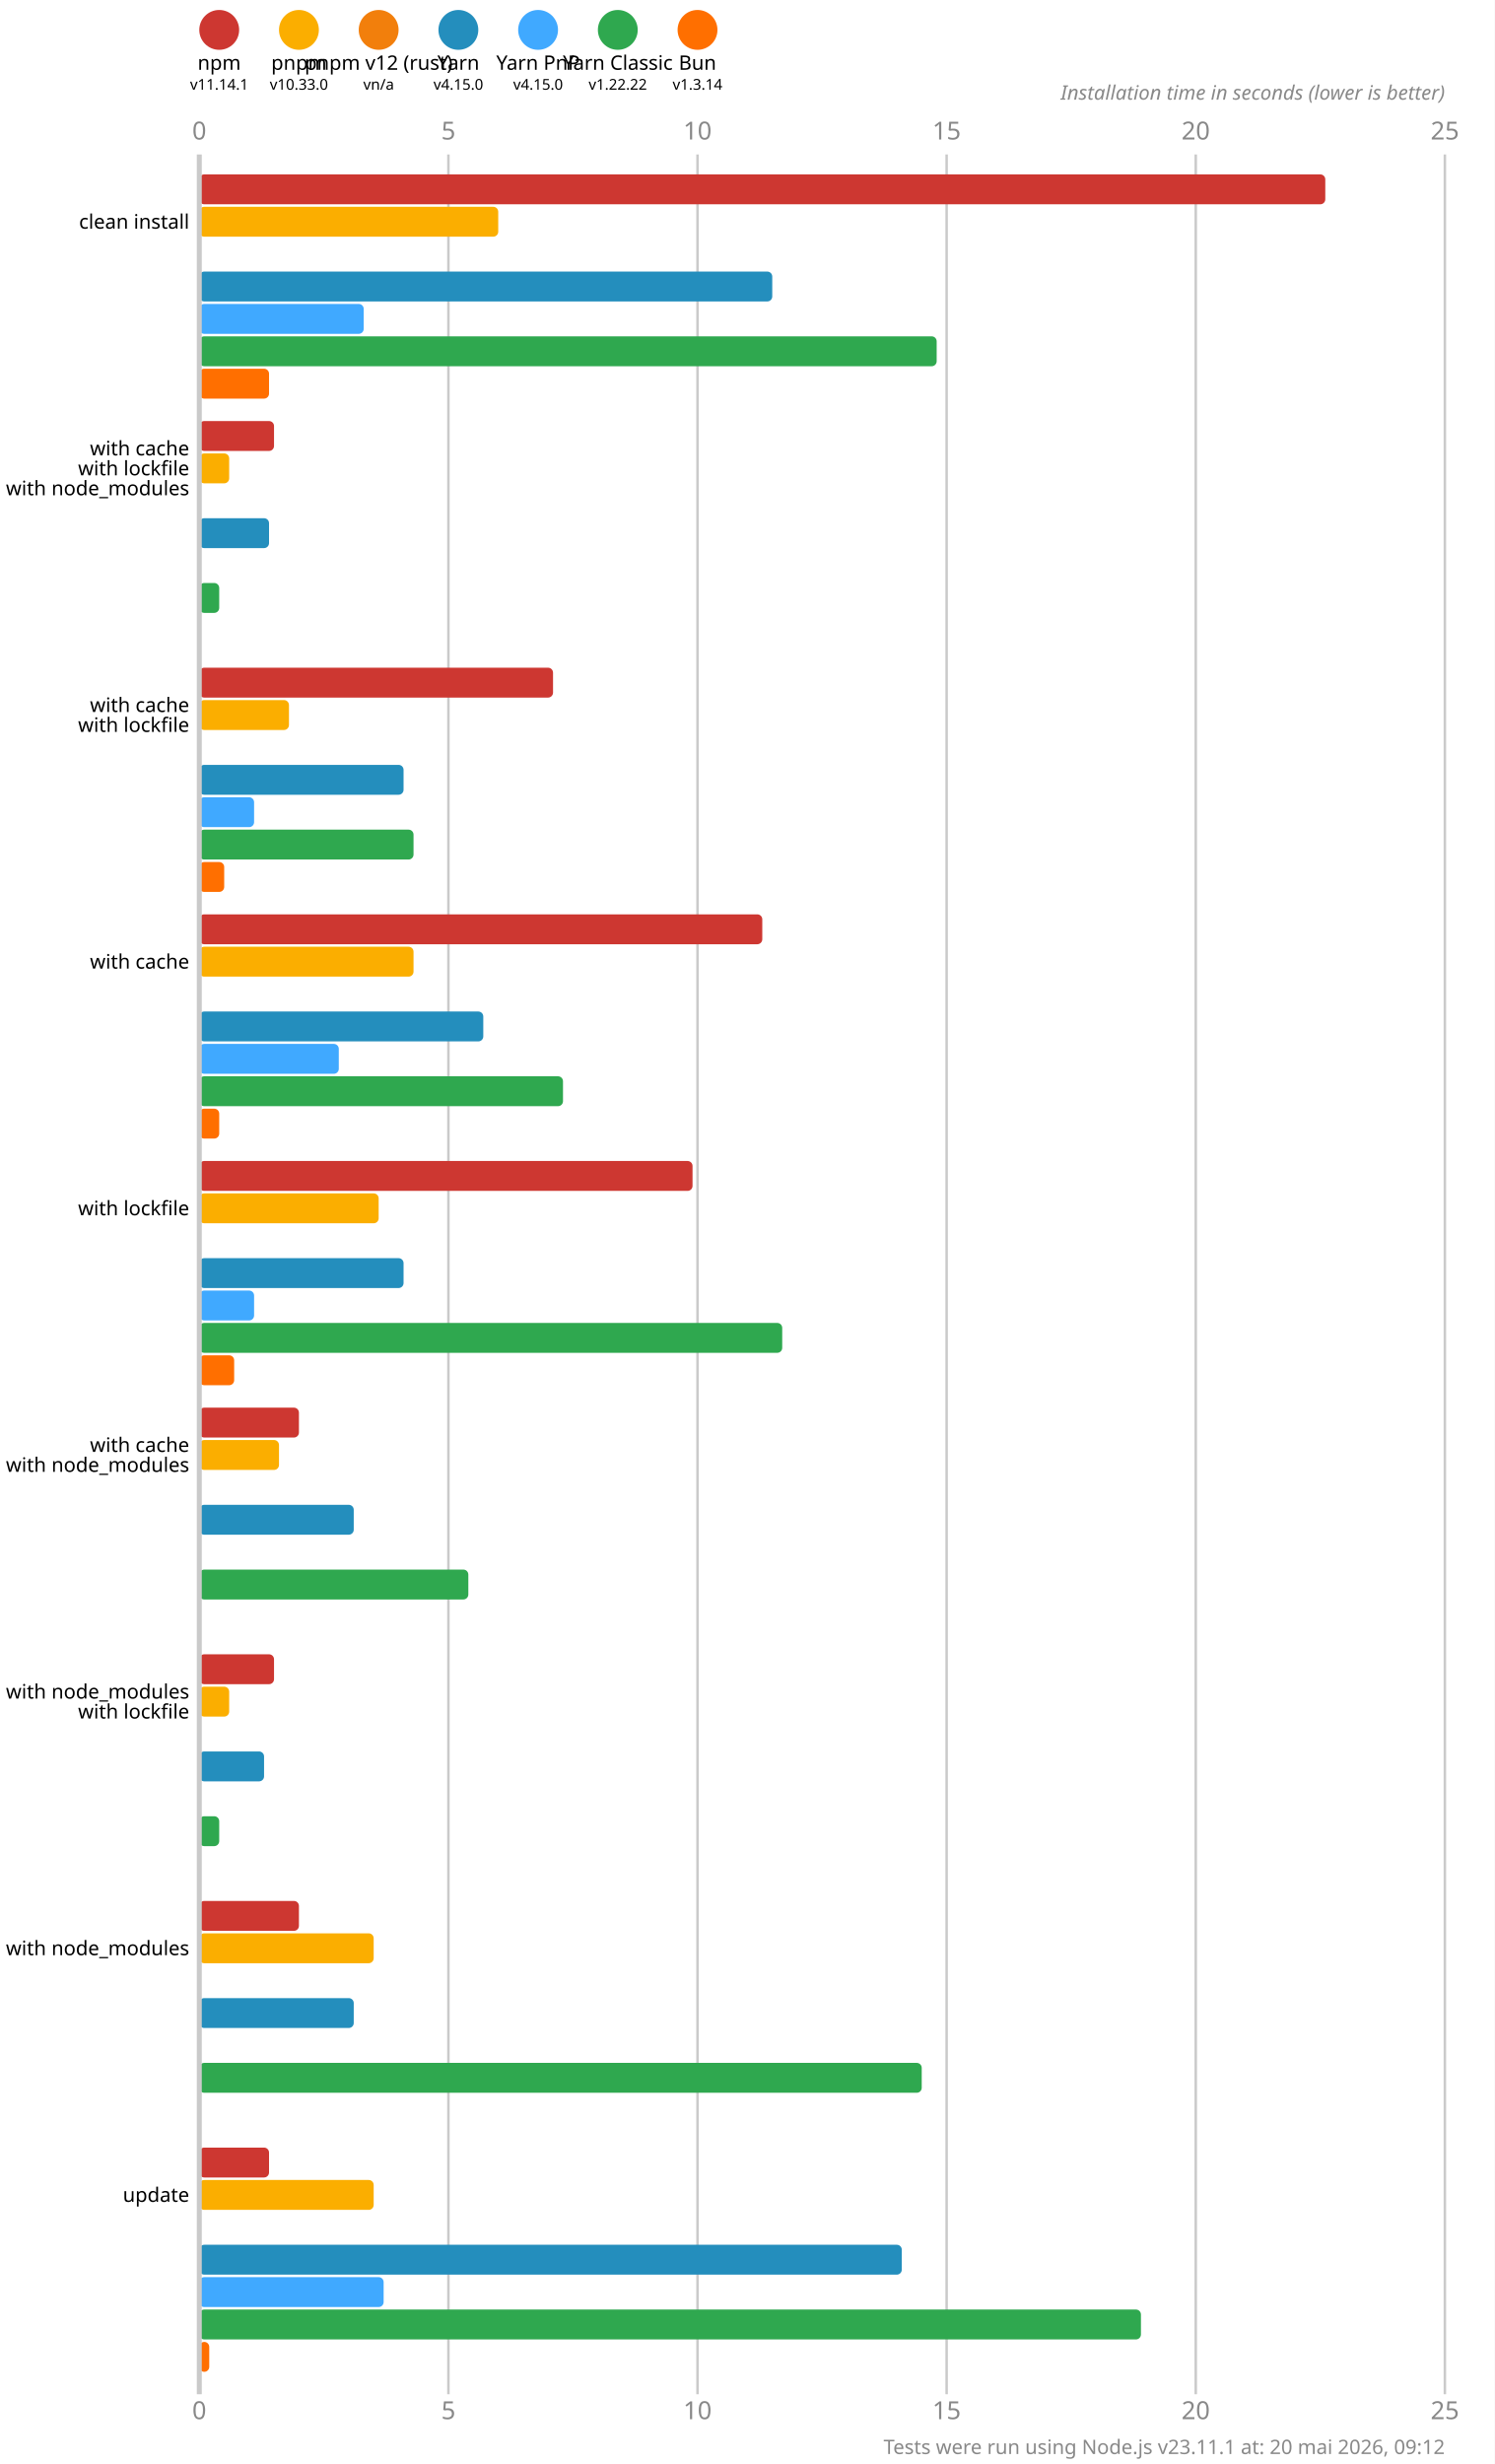
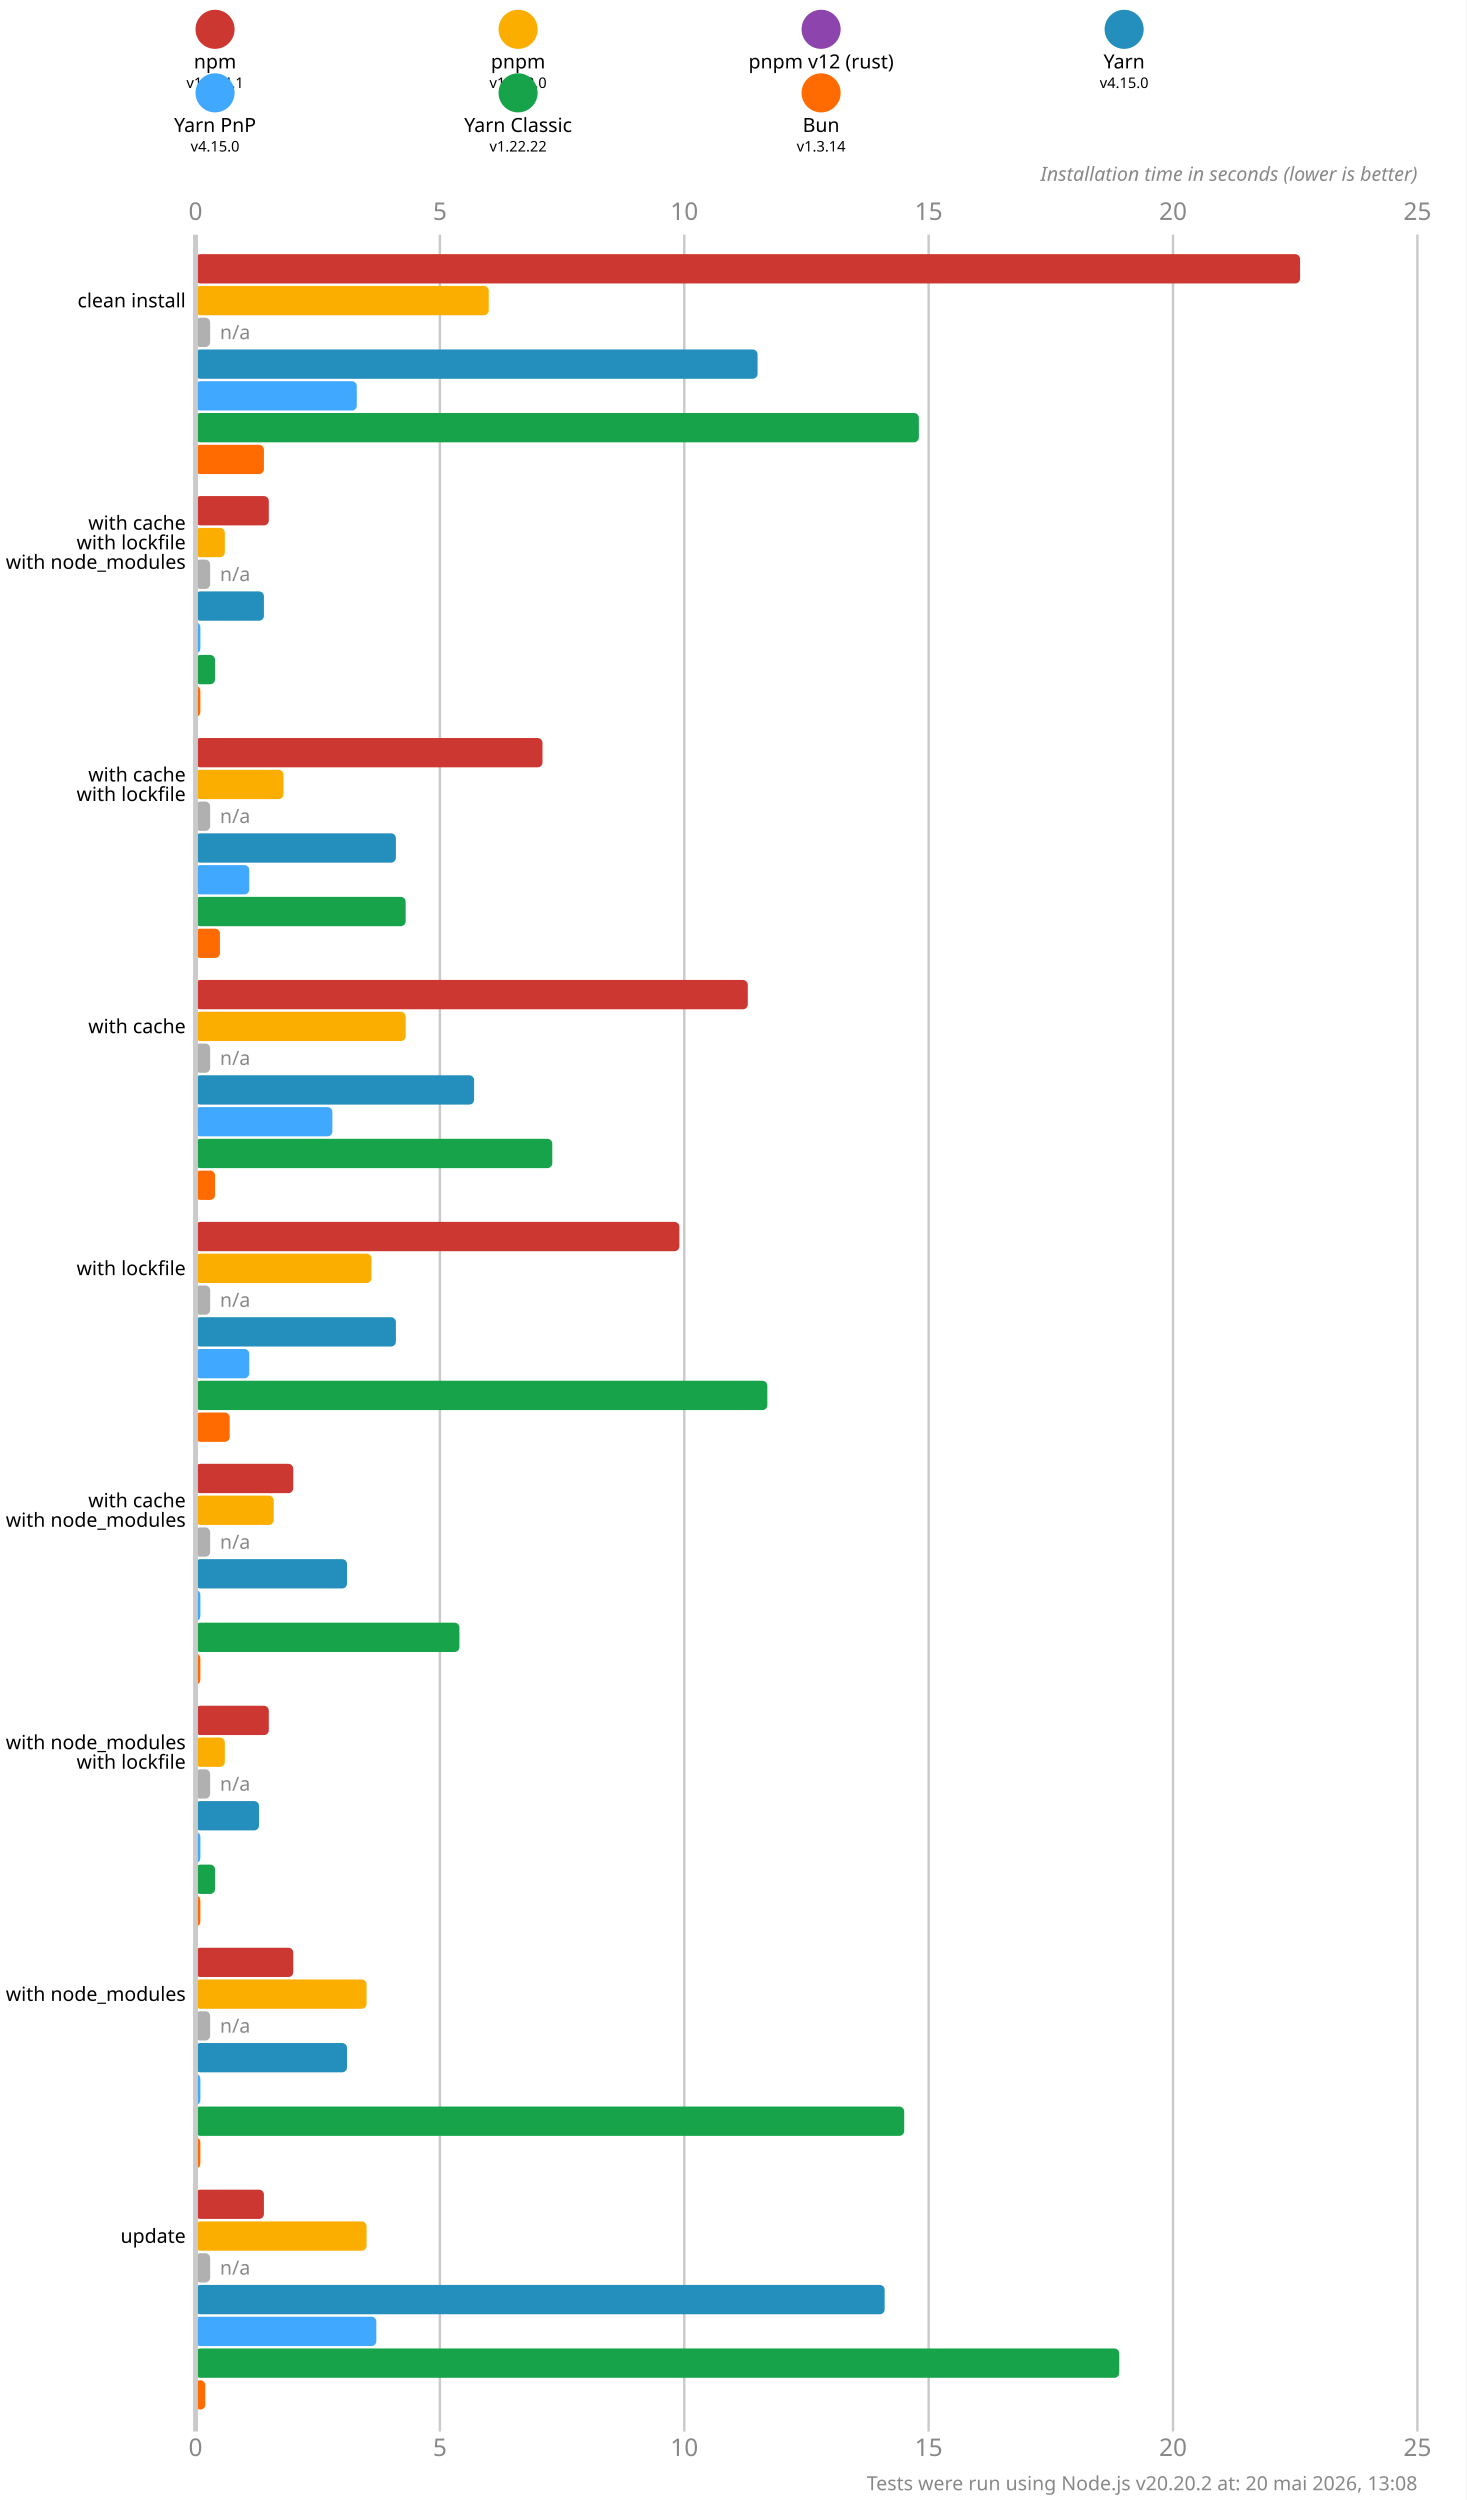
- <svg xmlns="http://www.w3.org/2000/svg" version="1.1" viewBox="0 0 300 494.5">
+ <svg xmlns="http://www.w3.org/2000/svg" version="1.1" viewBox="0 0 300 511.5">
  <style>
    .font { font-family: sans-serif; }
    .s3 { font-size: 3px; }
    .s4 { font-size: 4px; }
    .s5 { font-size: 5px; }
    .line { stroke: #cacaca; }
    .width { stroke-width: 0.5; }
    .text { fill: #888; }
  </style>
-   <rect x="0" y="0" width="300" height="494.5" fill="#fff" />
+   <rect x="0" y="0" width="300" height="511.5" fill="#fff" />
  <circle cx="44" cy="6" r="4" fill="#cd3731" />
  <text x="44" y="14" class="font s4" text-anchor="middle">npm</text>
  <text x="44" y="18" class="font s3" text-anchor="middle">v11.14.1</text>
-   <circle cx="60" cy="6" r="4" fill="#fbae00" />
-   <text x="60" y="14" class="font s4" text-anchor="middle">pnpm</text>
-   <text x="60" y="18" class="font s3" text-anchor="middle">v10.33.0</text>
-   <circle cx="76" cy="6" r="4" fill="#f27f0c" />
-   <text x="76" y="14" class="font s4" text-anchor="middle">pnpm v12 (rust)</text>
-   <text x="76" y="18" class="font s3" text-anchor="middle">vn/a</text>
-   <circle cx="92" cy="6" r="4" fill="#248ebd" />
-   <text x="92" y="14" class="font s4" text-anchor="middle">Yarn</text>
-   <text x="92" y="18" class="font s3" text-anchor="middle">v4.15.0</text>
-   <circle cx="108" cy="6" r="4" fill="#40a9ff" />
-   <text x="108" y="14" class="font s4" text-anchor="middle">Yarn PnP</text>
-   <text x="108" y="18" class="font s3" text-anchor="middle">v4.15.0</text>
-   <circle cx="124" cy="6" r="4" fill="#2fa84f" />
-   <text x="124" y="14" class="font s4" text-anchor="middle">Yarn Classic</text>
-   <text x="124" y="18" class="font s3" text-anchor="middle">v1.22.22</text>
-   <circle cx="140" cy="6" r="4" fill="#ff6f00" />
-   <text x="140" y="14" class="font s4" text-anchor="middle">Bun</text>
-   <text x="140" y="18" class="font s3" text-anchor="middle">v1.3.14</text>
-   <text x="40" y="28" class="font s5 text" text-anchor="middle">0</text>
-   <text x="40" y="485.5" class="font s5 text" text-anchor="middle">0</text>
-   <line x1="90" y1="31" x2="90" y2="480.5" class="line width" />
-   <text x="90" y="28" class="font s5 text" text-anchor="middle">5</text>
-   <text x="90" y="485.5" class="font s5 text" text-anchor="middle">5</text>
-   <line x1="140" y1="31" x2="140" y2="480.5" class="line width" />
-   <text x="140" y="28" class="font s5 text" text-anchor="middle">10</text>
-   <text x="140" y="485.5" class="font s5 text" text-anchor="middle">10</text>
-   <line x1="190" y1="31" x2="190" y2="480.5" class="line width" />
-   <text x="190" y="28" class="font s5 text" text-anchor="middle">15</text>
-   <text x="190" y="485.5" class="font s5 text" text-anchor="middle">15</text>
-   <line x1="240" y1="31" x2="240" y2="480.5" class="line width" />
-   <text x="240" y="28" class="font s5 text" text-anchor="middle">20</text>
-   <text x="240" y="485.5" class="font s5 text" text-anchor="middle">20</text>
-   <line x1="290" y1="31" x2="290" y2="480.5" class="line width" />
-   <text x="290" y="28" class="font s5 text" text-anchor="middle">25</text>
-   <text x="290" y="485.5" class="font s5 text" text-anchor="middle">25</text>
-   <text x="290" y="20" class="font s4 text" font-style="italic" text-anchor="end">Installation time in seconds (lower is better)</text>
-   <rect x="40" y="35" width="226" height="6" fill="#cd3731" rx="1" ry="1" />
-   <rect x="40" y="41.5" width="60" height="6" fill="#fbae00" rx="1" ry="1" />
-   <rect x="40" y="48" width="0" height="6" fill="#f27f0c" rx="1" ry="1" />
-   <rect x="40" y="54.5" width="115" height="6" fill="#248ebd" rx="1" ry="1" />
-   <rect x="40" y="61" width="33" height="6" fill="#40a9ff" rx="1" ry="1" />
-   <rect x="40" y="67.5" width="148" height="6" fill="#2fa84f" rx="1" ry="1" />
-   <rect x="40" y="74" width="14" height="6" fill="#ff6f00" rx="1" ry="1" />
-   <rect x="40" y="84.5" width="15" height="6" fill="#cd3731" rx="1" ry="1" />
-   <rect x="40" y="91" width="6" height="6" fill="#fbae00" rx="1" ry="1" />
-   <rect x="40" y="97.5" width="0" height="6" fill="#f27f0c" rx="1" ry="1" />
-   <rect x="40" y="104" width="14" height="6" fill="#248ebd" rx="1" ry="1" />
-   <rect x="40" y="110.5" width="0" height="6" fill="#40a9ff" rx="1" ry="1" />
-   <rect x="40" y="117" width="4" height="6" fill="#2fa84f" rx="1" ry="1" />
-   <rect x="40" y="123.5" width="0" height="6" fill="#ff6f00" rx="1" ry="1" />
-   <rect x="40" y="134" width="71" height="6" fill="#cd3731" rx="1" ry="1" />
-   <rect x="40" y="140.5" width="18" height="6" fill="#fbae00" rx="1" ry="1" />
-   <rect x="40" y="147" width="0" height="6" fill="#f27f0c" rx="1" ry="1" />
-   <rect x="40" y="153.5" width="41" height="6" fill="#248ebd" rx="1" ry="1" />
-   <rect x="40" y="160" width="11" height="6" fill="#40a9ff" rx="1" ry="1" />
-   <rect x="40" y="166.5" width="43" height="6" fill="#2fa84f" rx="1" ry="1" />
-   <rect x="40" y="173" width="5" height="6" fill="#ff6f00" rx="1" ry="1" />
-   <rect x="40" y="183.5" width="113" height="6" fill="#cd3731" rx="1" ry="1" />
-   <rect x="40" y="190" width="43" height="6" fill="#fbae00" rx="1" ry="1" />
-   <rect x="40" y="196.5" width="0" height="6" fill="#f27f0c" rx="1" ry="1" />
-   <rect x="40" y="203" width="57" height="6" fill="#248ebd" rx="1" ry="1" />
-   <rect x="40" y="209.5" width="28" height="6" fill="#40a9ff" rx="1" ry="1" />
-   <rect x="40" y="216" width="73" height="6" fill="#2fa84f" rx="1" ry="1" />
-   <rect x="40" y="222.5" width="4" height="6" fill="#ff6f00" rx="1" ry="1" />
-   <rect x="40" y="233" width="99" height="6" fill="#cd3731" rx="1" ry="1" />
-   <rect x="40" y="239.5" width="36" height="6" fill="#fbae00" rx="1" ry="1" />
-   <rect x="40" y="246" width="0" height="6" fill="#f27f0c" rx="1" ry="1" />
-   <rect x="40" y="252.5" width="41" height="6" fill="#248ebd" rx="1" ry="1" />
-   <rect x="40" y="259" width="11" height="6" fill="#40a9ff" rx="1" ry="1" />
-   <rect x="40" y="265.5" width="117" height="6" fill="#2fa84f" rx="1" ry="1" />
-   <rect x="40" y="272" width="7" height="6" fill="#ff6f00" rx="1" ry="1" />
-   <rect x="40" y="282.5" width="20" height="6" fill="#cd3731" rx="1" ry="1" />
-   <rect x="40" y="289" width="16" height="6" fill="#fbae00" rx="1" ry="1" />
-   <rect x="40" y="295.5" width="0" height="6" fill="#f27f0c" rx="1" ry="1" />
-   <rect x="40" y="302" width="31" height="6" fill="#248ebd" rx="1" ry="1" />
-   <rect x="40" y="308.5" width="0" height="6" fill="#40a9ff" rx="1" ry="1" />
-   <rect x="40" y="315" width="54" height="6" fill="#2fa84f" rx="1" ry="1" />
-   <rect x="40" y="321.5" width="0" height="6" fill="#ff6f00" rx="1" ry="1" />
-   <rect x="40" y="332" width="15" height="6" fill="#cd3731" rx="1" ry="1" />
-   <rect x="40" y="338.5" width="6" height="6" fill="#fbae00" rx="1" ry="1" />
-   <rect x="40" y="345" width="0" height="6" fill="#f27f0c" rx="1" ry="1" />
-   <rect x="40" y="351.5" width="13" height="6" fill="#248ebd" rx="1" ry="1" />
-   <rect x="40" y="358" width="0" height="6" fill="#40a9ff" rx="1" ry="1" />
-   <rect x="40" y="364.5" width="4" height="6" fill="#2fa84f" rx="1" ry="1" />
-   <rect x="40" y="371" width="0" height="6" fill="#ff6f00" rx="1" ry="1" />
-   <rect x="40" y="381.5" width="20" height="6" fill="#cd3731" rx="1" ry="1" />
-   <rect x="40" y="388" width="35" height="6" fill="#fbae00" rx="1" ry="1" />
-   <rect x="40" y="394.5" width="0" height="6" fill="#f27f0c" rx="1" ry="1" />
-   <rect x="40" y="401" width="31" height="6" fill="#248ebd" rx="1" ry="1" />
-   <rect x="40" y="407.5" width="0" height="6" fill="#40a9ff" rx="1" ry="1" />
-   <rect x="40" y="414" width="145" height="6" fill="#2fa84f" rx="1" ry="1" />
-   <rect x="40" y="420.5" width="0" height="6" fill="#ff6f00" rx="1" ry="1" />
-   <rect x="40" y="431" width="14" height="6" fill="#cd3731" rx="1" ry="1" />
-   <rect x="40" y="437.5" width="35" height="6" fill="#fbae00" rx="1" ry="1" />
-   <rect x="40" y="444" width="0" height="6" fill="#f27f0c" rx="1" ry="1" />
-   <rect x="40" y="450.5" width="141" height="6" fill="#248ebd" rx="1" ry="1" />
-   <rect x="40" y="457" width="37" height="6" fill="#40a9ff" rx="1" ry="1" />
-   <rect x="40" y="463.5" width="189" height="6" fill="#2fa84f" rx="1" ry="1" />
-   <rect x="40" y="470" width="2" height="6" fill="#ff6f00" rx="1" ry="1" />
-   <line x1="40" y1="31" x2="40" y2="480.5" class="line" />
-   <text x="38" y="44.5" class="font s4" dominant-baseline="middle" text-anchor="end">clean install</text>
-   <text x="38" y="90" class="font s4" dominant-baseline="middle" text-anchor="end">with cache</text>
-   <text x="38" y="94" class="font s4" dominant-baseline="middle" text-anchor="end">with lockfile</text>
-   <text x="38" y="98" class="font s4" dominant-baseline="middle" text-anchor="end">with node_modules</text>
-   <text x="38" y="141.5" class="font s4" dominant-baseline="middle" text-anchor="end">with cache</text>
-   <text x="38" y="145.5" class="font s4" dominant-baseline="middle" text-anchor="end">with lockfile</text>
-   <text x="38" y="193" class="font s4" dominant-baseline="middle" text-anchor="end">with cache</text>
-   <text x="38" y="242.5" class="font s4" dominant-baseline="middle" text-anchor="end">with lockfile</text>
-   <text x="38" y="290" class="font s4" dominant-baseline="middle" text-anchor="end">with cache</text>
-   <text x="38" y="294" class="font s4" dominant-baseline="middle" text-anchor="end">with node_modules</text>
-   <text x="38" y="339.5" class="font s4" dominant-baseline="middle" text-anchor="end">with node_modules</text>
-   <text x="38" y="343.5" class="font s4" dominant-baseline="middle" text-anchor="end">with lockfile</text>
-   <text x="38" y="391" class="font s4" dominant-baseline="middle" text-anchor="end">with node_modules</text>
-   <text x="38" y="440.5" class="font s4" dominant-baseline="middle" text-anchor="end">update</text>
-   <text x="290" y="492.5" class="font s4 text" text-anchor="end">Tests were run using Node.js v23.11.1 at: 20 mai 2026, 09:12</text>
+   <circle cx="106" cy="6" r="4" fill="#fbae00" />
+   <text x="106" y="14" class="font s4" text-anchor="middle">pnpm</text>
+   <text x="106" y="18" class="font s3" text-anchor="middle">v10.33.0</text>
+   <circle cx="168" cy="6" r="4" fill="#8e44ad" />
+   <text x="168" y="14" class="font s4" text-anchor="middle">pnpm v12 (rust)</text>
+   <text x="168" y="18" class="font s3" text-anchor="middle">n/a</text>
+   <circle cx="230" cy="6" r="4" fill="#248ebd" />
+   <text x="230" y="14" class="font s4" text-anchor="middle">Yarn</text>
+   <text x="230" y="18" class="font s3" text-anchor="middle">v4.15.0</text>
+   <circle cx="44" cy="19" r="4" fill="#40a9ff" />
+   <text x="44" y="27" class="font s4" text-anchor="middle">Yarn PnP</text>
+   <text x="44" y="31" class="font s3" text-anchor="middle">v4.15.0</text>
+   <circle cx="106" cy="19" r="4" fill="#16a34a" />
+   <text x="106" y="27" class="font s4" text-anchor="middle">Yarn Classic</text>
+   <text x="106" y="31" class="font s3" text-anchor="middle">v1.22.22</text>
+   <circle cx="168" cy="19" r="4" fill="#ff6b00" />
+   <text x="168" y="27" class="font s4" text-anchor="middle">Bun</text>
+   <text x="168" y="31" class="font s3" text-anchor="middle">v1.3.14</text>
+   <text x="40" y="45" class="font s5 text" text-anchor="middle">0</text>
+   <text x="40" y="502.5" class="font s5 text" text-anchor="middle">0</text>
+   <line x1="90" y1="48" x2="90" y2="497.5" class="line width" />
+   <text x="90" y="45" class="font s5 text" text-anchor="middle">5</text>
+   <text x="90" y="502.5" class="font s5 text" text-anchor="middle">5</text>
+   <line x1="140" y1="48" x2="140" y2="497.5" class="line width" />
+   <text x="140" y="45" class="font s5 text" text-anchor="middle">10</text>
+   <text x="140" y="502.5" class="font s5 text" text-anchor="middle">10</text>
+   <line x1="190" y1="48" x2="190" y2="497.5" class="line width" />
+   <text x="190" y="45" class="font s5 text" text-anchor="middle">15</text>
+   <text x="190" y="502.5" class="font s5 text" text-anchor="middle">15</text>
+   <line x1="240" y1="48" x2="240" y2="497.5" class="line width" />
+   <text x="240" y="45" class="font s5 text" text-anchor="middle">20</text>
+   <text x="240" y="502.5" class="font s5 text" text-anchor="middle">20</text>
+   <line x1="290" y1="48" x2="290" y2="497.5" class="line width" />
+   <text x="290" y="45" class="font s5 text" text-anchor="middle">25</text>
+   <text x="290" y="502.5" class="font s5 text" text-anchor="middle">25</text>
+   <text x="290" y="37" class="font s4 text" font-style="italic" text-anchor="end">Installation time in seconds (lower is better)</text>
+   <rect x="40" y="52" width="226" height="6" fill="#cd3731" rx="1" ry="1" />
+   <rect x="40" y="58.5" width="60" height="6" fill="#fbae00" rx="1" ry="1" />
+   <rect x="40" y="65" width="3" height="6" fill="#b0b0b0" rx="1" ry="1" />
+   <text x="45" y="68" class="font s4 text" dominant-baseline="middle">n/a</text>
+   <rect x="40" y="71.5" width="115" height="6" fill="#248ebd" rx="1" ry="1" />
+   <rect x="40" y="78" width="33" height="6" fill="#40a9ff" rx="1" ry="1" />
+   <rect x="40" y="84.5" width="148" height="6" fill="#16a34a" rx="1" ry="1" />
+   <rect x="40" y="91" width="14" height="6" fill="#ff6b00" rx="1" ry="1" />
+   <rect x="40" y="101.5" width="15" height="6" fill="#cd3731" rx="1" ry="1" />
+   <rect x="40" y="108" width="6" height="6" fill="#fbae00" rx="1" ry="1" />
+   <rect x="40" y="114.5" width="3" height="6" fill="#b0b0b0" rx="1" ry="1" />
+   <text x="45" y="117.5" class="font s4 text" dominant-baseline="middle">n/a</text>
+   <rect x="40" y="121" width="14" height="6" fill="#248ebd" rx="1" ry="1" />
+   <rect x="40" y="127.5" width="1" height="6" fill="#40a9ff" rx="1" ry="1" />
+   <rect x="40" y="134" width="4" height="6" fill="#16a34a" rx="1" ry="1" />
+   <rect x="40" y="140.5" width="1" height="6" fill="#ff6b00" rx="1" ry="1" />
+   <rect x="40" y="151" width="71" height="6" fill="#cd3731" rx="1" ry="1" />
+   <rect x="40" y="157.5" width="18" height="6" fill="#fbae00" rx="1" ry="1" />
+   <rect x="40" y="164" width="3" height="6" fill="#b0b0b0" rx="1" ry="1" />
+   <text x="45" y="167" class="font s4 text" dominant-baseline="middle">n/a</text>
+   <rect x="40" y="170.5" width="41" height="6" fill="#248ebd" rx="1" ry="1" />
+   <rect x="40" y="177" width="11" height="6" fill="#40a9ff" rx="1" ry="1" />
+   <rect x="40" y="183.5" width="43" height="6" fill="#16a34a" rx="1" ry="1" />
+   <rect x="40" y="190" width="5" height="6" fill="#ff6b00" rx="1" ry="1" />
+   <rect x="40" y="200.5" width="113" height="6" fill="#cd3731" rx="1" ry="1" />
+   <rect x="40" y="207" width="43" height="6" fill="#fbae00" rx="1" ry="1" />
+   <rect x="40" y="213.5" width="3" height="6" fill="#b0b0b0" rx="1" ry="1" />
+   <text x="45" y="216.5" class="font s4 text" dominant-baseline="middle">n/a</text>
+   <rect x="40" y="220" width="57" height="6" fill="#248ebd" rx="1" ry="1" />
+   <rect x="40" y="226.5" width="28" height="6" fill="#40a9ff" rx="1" ry="1" />
+   <rect x="40" y="233" width="73" height="6" fill="#16a34a" rx="1" ry="1" />
+   <rect x="40" y="239.5" width="4" height="6" fill="#ff6b00" rx="1" ry="1" />
+   <rect x="40" y="250" width="99" height="6" fill="#cd3731" rx="1" ry="1" />
+   <rect x="40" y="256.5" width="36" height="6" fill="#fbae00" rx="1" ry="1" />
+   <rect x="40" y="263" width="3" height="6" fill="#b0b0b0" rx="1" ry="1" />
+   <text x="45" y="266" class="font s4 text" dominant-baseline="middle">n/a</text>
+   <rect x="40" y="269.5" width="41" height="6" fill="#248ebd" rx="1" ry="1" />
+   <rect x="40" y="276" width="11" height="6" fill="#40a9ff" rx="1" ry="1" />
+   <rect x="40" y="282.5" width="117" height="6" fill="#16a34a" rx="1" ry="1" />
+   <rect x="40" y="289" width="7" height="6" fill="#ff6b00" rx="1" ry="1" />
+   <rect x="40" y="299.5" width="20" height="6" fill="#cd3731" rx="1" ry="1" />
+   <rect x="40" y="306" width="16" height="6" fill="#fbae00" rx="1" ry="1" />
+   <rect x="40" y="312.5" width="3" height="6" fill="#b0b0b0" rx="1" ry="1" />
+   <text x="45" y="315.5" class="font s4 text" dominant-baseline="middle">n/a</text>
+   <rect x="40" y="319" width="31" height="6" fill="#248ebd" rx="1" ry="1" />
+   <rect x="40" y="325.5" width="1" height="6" fill="#40a9ff" rx="1" ry="1" />
+   <rect x="40" y="332" width="54" height="6" fill="#16a34a" rx="1" ry="1" />
+   <rect x="40" y="338.5" width="1" height="6" fill="#ff6b00" rx="1" ry="1" />
+   <rect x="40" y="349" width="15" height="6" fill="#cd3731" rx="1" ry="1" />
+   <rect x="40" y="355.5" width="6" height="6" fill="#fbae00" rx="1" ry="1" />
+   <rect x="40" y="362" width="3" height="6" fill="#b0b0b0" rx="1" ry="1" />
+   <text x="45" y="365" class="font s4 text" dominant-baseline="middle">n/a</text>
+   <rect x="40" y="368.5" width="13" height="6" fill="#248ebd" rx="1" ry="1" />
+   <rect x="40" y="375" width="1" height="6" fill="#40a9ff" rx="1" ry="1" />
+   <rect x="40" y="381.5" width="4" height="6" fill="#16a34a" rx="1" ry="1" />
+   <rect x="40" y="388" width="1" height="6" fill="#ff6b00" rx="1" ry="1" />
+   <rect x="40" y="398.5" width="20" height="6" fill="#cd3731" rx="1" ry="1" />
+   <rect x="40" y="405" width="35" height="6" fill="#fbae00" rx="1" ry="1" />
+   <rect x="40" y="411.5" width="3" height="6" fill="#b0b0b0" rx="1" ry="1" />
+   <text x="45" y="414.5" class="font s4 text" dominant-baseline="middle">n/a</text>
+   <rect x="40" y="418" width="31" height="6" fill="#248ebd" rx="1" ry="1" />
+   <rect x="40" y="424.5" width="1" height="6" fill="#40a9ff" rx="1" ry="1" />
+   <rect x="40" y="431" width="145" height="6" fill="#16a34a" rx="1" ry="1" />
+   <rect x="40" y="437.5" width="1" height="6" fill="#ff6b00" rx="1" ry="1" />
+   <rect x="40" y="448" width="14" height="6" fill="#cd3731" rx="1" ry="1" />
+   <rect x="40" y="454.5" width="35" height="6" fill="#fbae00" rx="1" ry="1" />
+   <rect x="40" y="461" width="3" height="6" fill="#b0b0b0" rx="1" ry="1" />
+   <text x="45" y="464" class="font s4 text" dominant-baseline="middle">n/a</text>
+   <rect x="40" y="467.5" width="141" height="6" fill="#248ebd" rx="1" ry="1" />
+   <rect x="40" y="474" width="37" height="6" fill="#40a9ff" rx="1" ry="1" />
+   <rect x="40" y="480.5" width="189" height="6" fill="#16a34a" rx="1" ry="1" />
+   <rect x="40" y="487" width="2" height="6" fill="#ff6b00" rx="1" ry="1" />
+   <line x1="40" y1="48" x2="40" y2="497.5" class="line" />
+   <text x="38" y="61.5" class="font s4" dominant-baseline="middle" text-anchor="end">clean install</text>
+   <text x="38" y="107" class="font s4" dominant-baseline="middle" text-anchor="end">with cache</text>
+   <text x="38" y="111" class="font s4" dominant-baseline="middle" text-anchor="end">with lockfile</text>
+   <text x="38" y="115" class="font s4" dominant-baseline="middle" text-anchor="end">with node_modules</text>
+   <text x="38" y="158.5" class="font s4" dominant-baseline="middle" text-anchor="end">with cache</text>
+   <text x="38" y="162.5" class="font s4" dominant-baseline="middle" text-anchor="end">with lockfile</text>
+   <text x="38" y="210" class="font s4" dominant-baseline="middle" text-anchor="end">with cache</text>
+   <text x="38" y="259.5" class="font s4" dominant-baseline="middle" text-anchor="end">with lockfile</text>
+   <text x="38" y="307" class="font s4" dominant-baseline="middle" text-anchor="end">with cache</text>
+   <text x="38" y="311" class="font s4" dominant-baseline="middle" text-anchor="end">with node_modules</text>
+   <text x="38" y="356.5" class="font s4" dominant-baseline="middle" text-anchor="end">with node_modules</text>
+   <text x="38" y="360.5" class="font s4" dominant-baseline="middle" text-anchor="end">with lockfile</text>
+   <text x="38" y="408" class="font s4" dominant-baseline="middle" text-anchor="end">with node_modules</text>
+   <text x="38" y="457.5" class="font s4" dominant-baseline="middle" text-anchor="end">update</text>
+   <text x="290" y="509.5" class="font s4 text" text-anchor="end">Tests were run using Node.js v20.20.2 at: 20 mai 2026, 13:08</text>
</svg>
